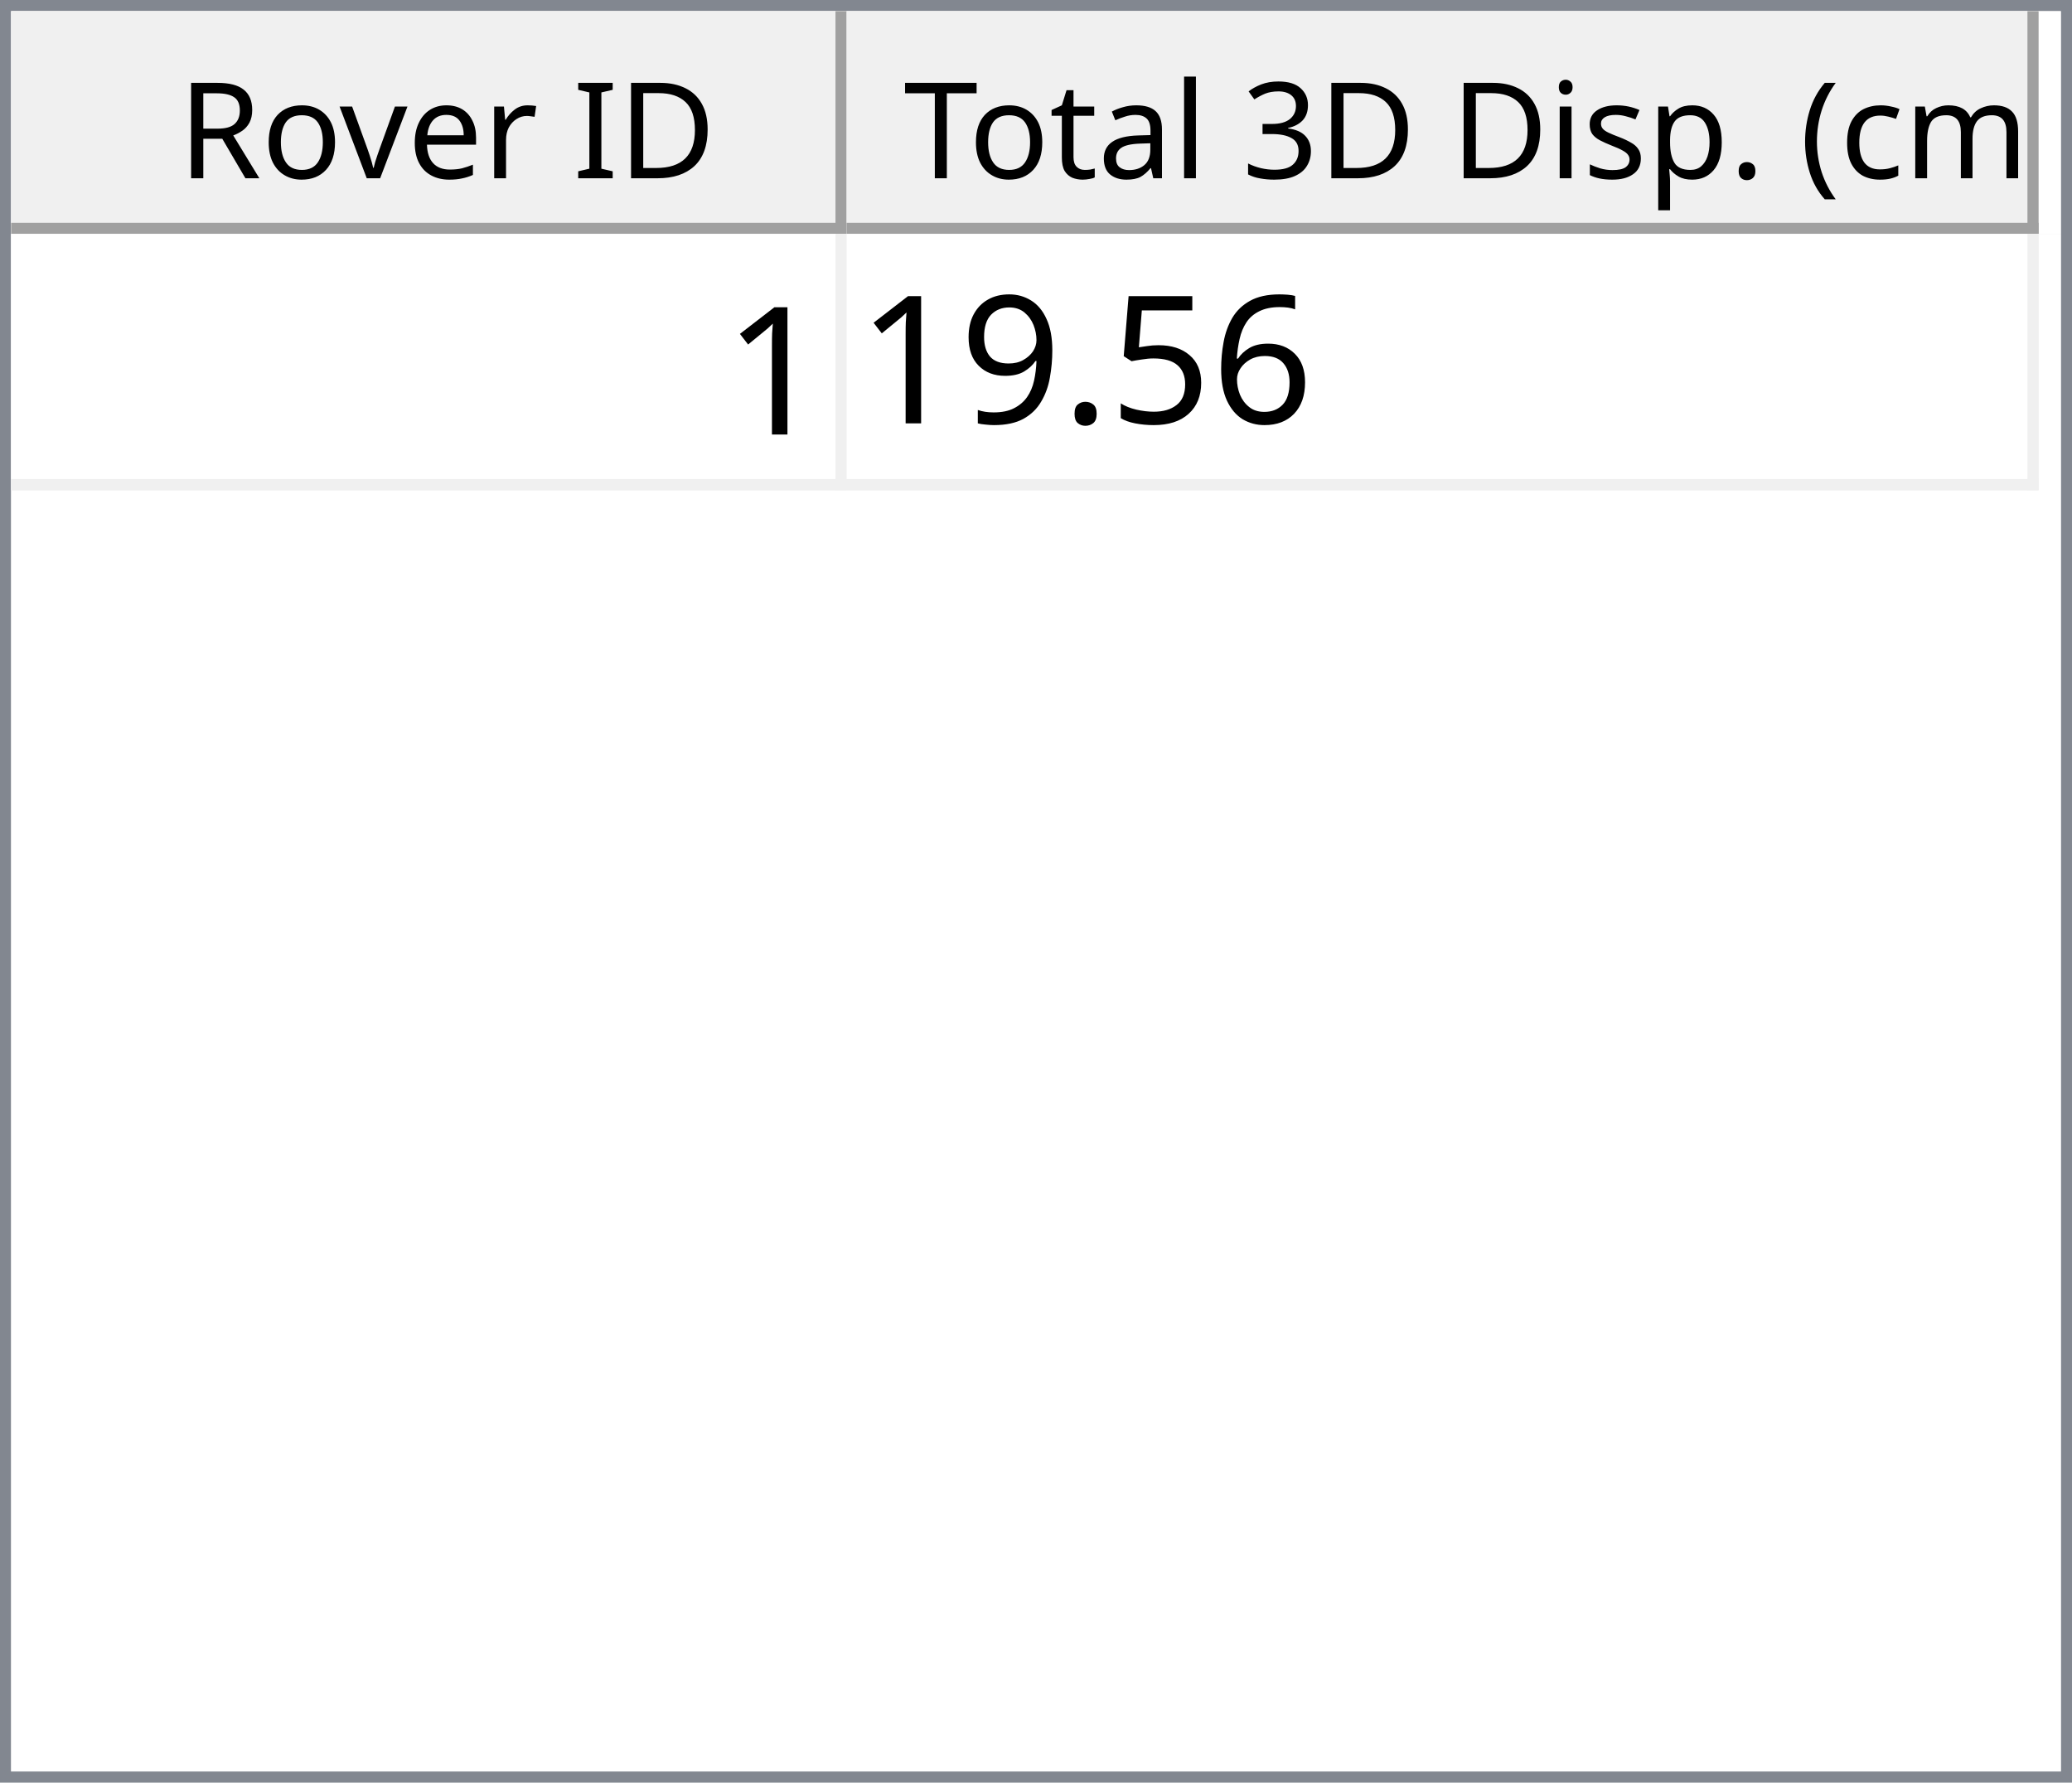
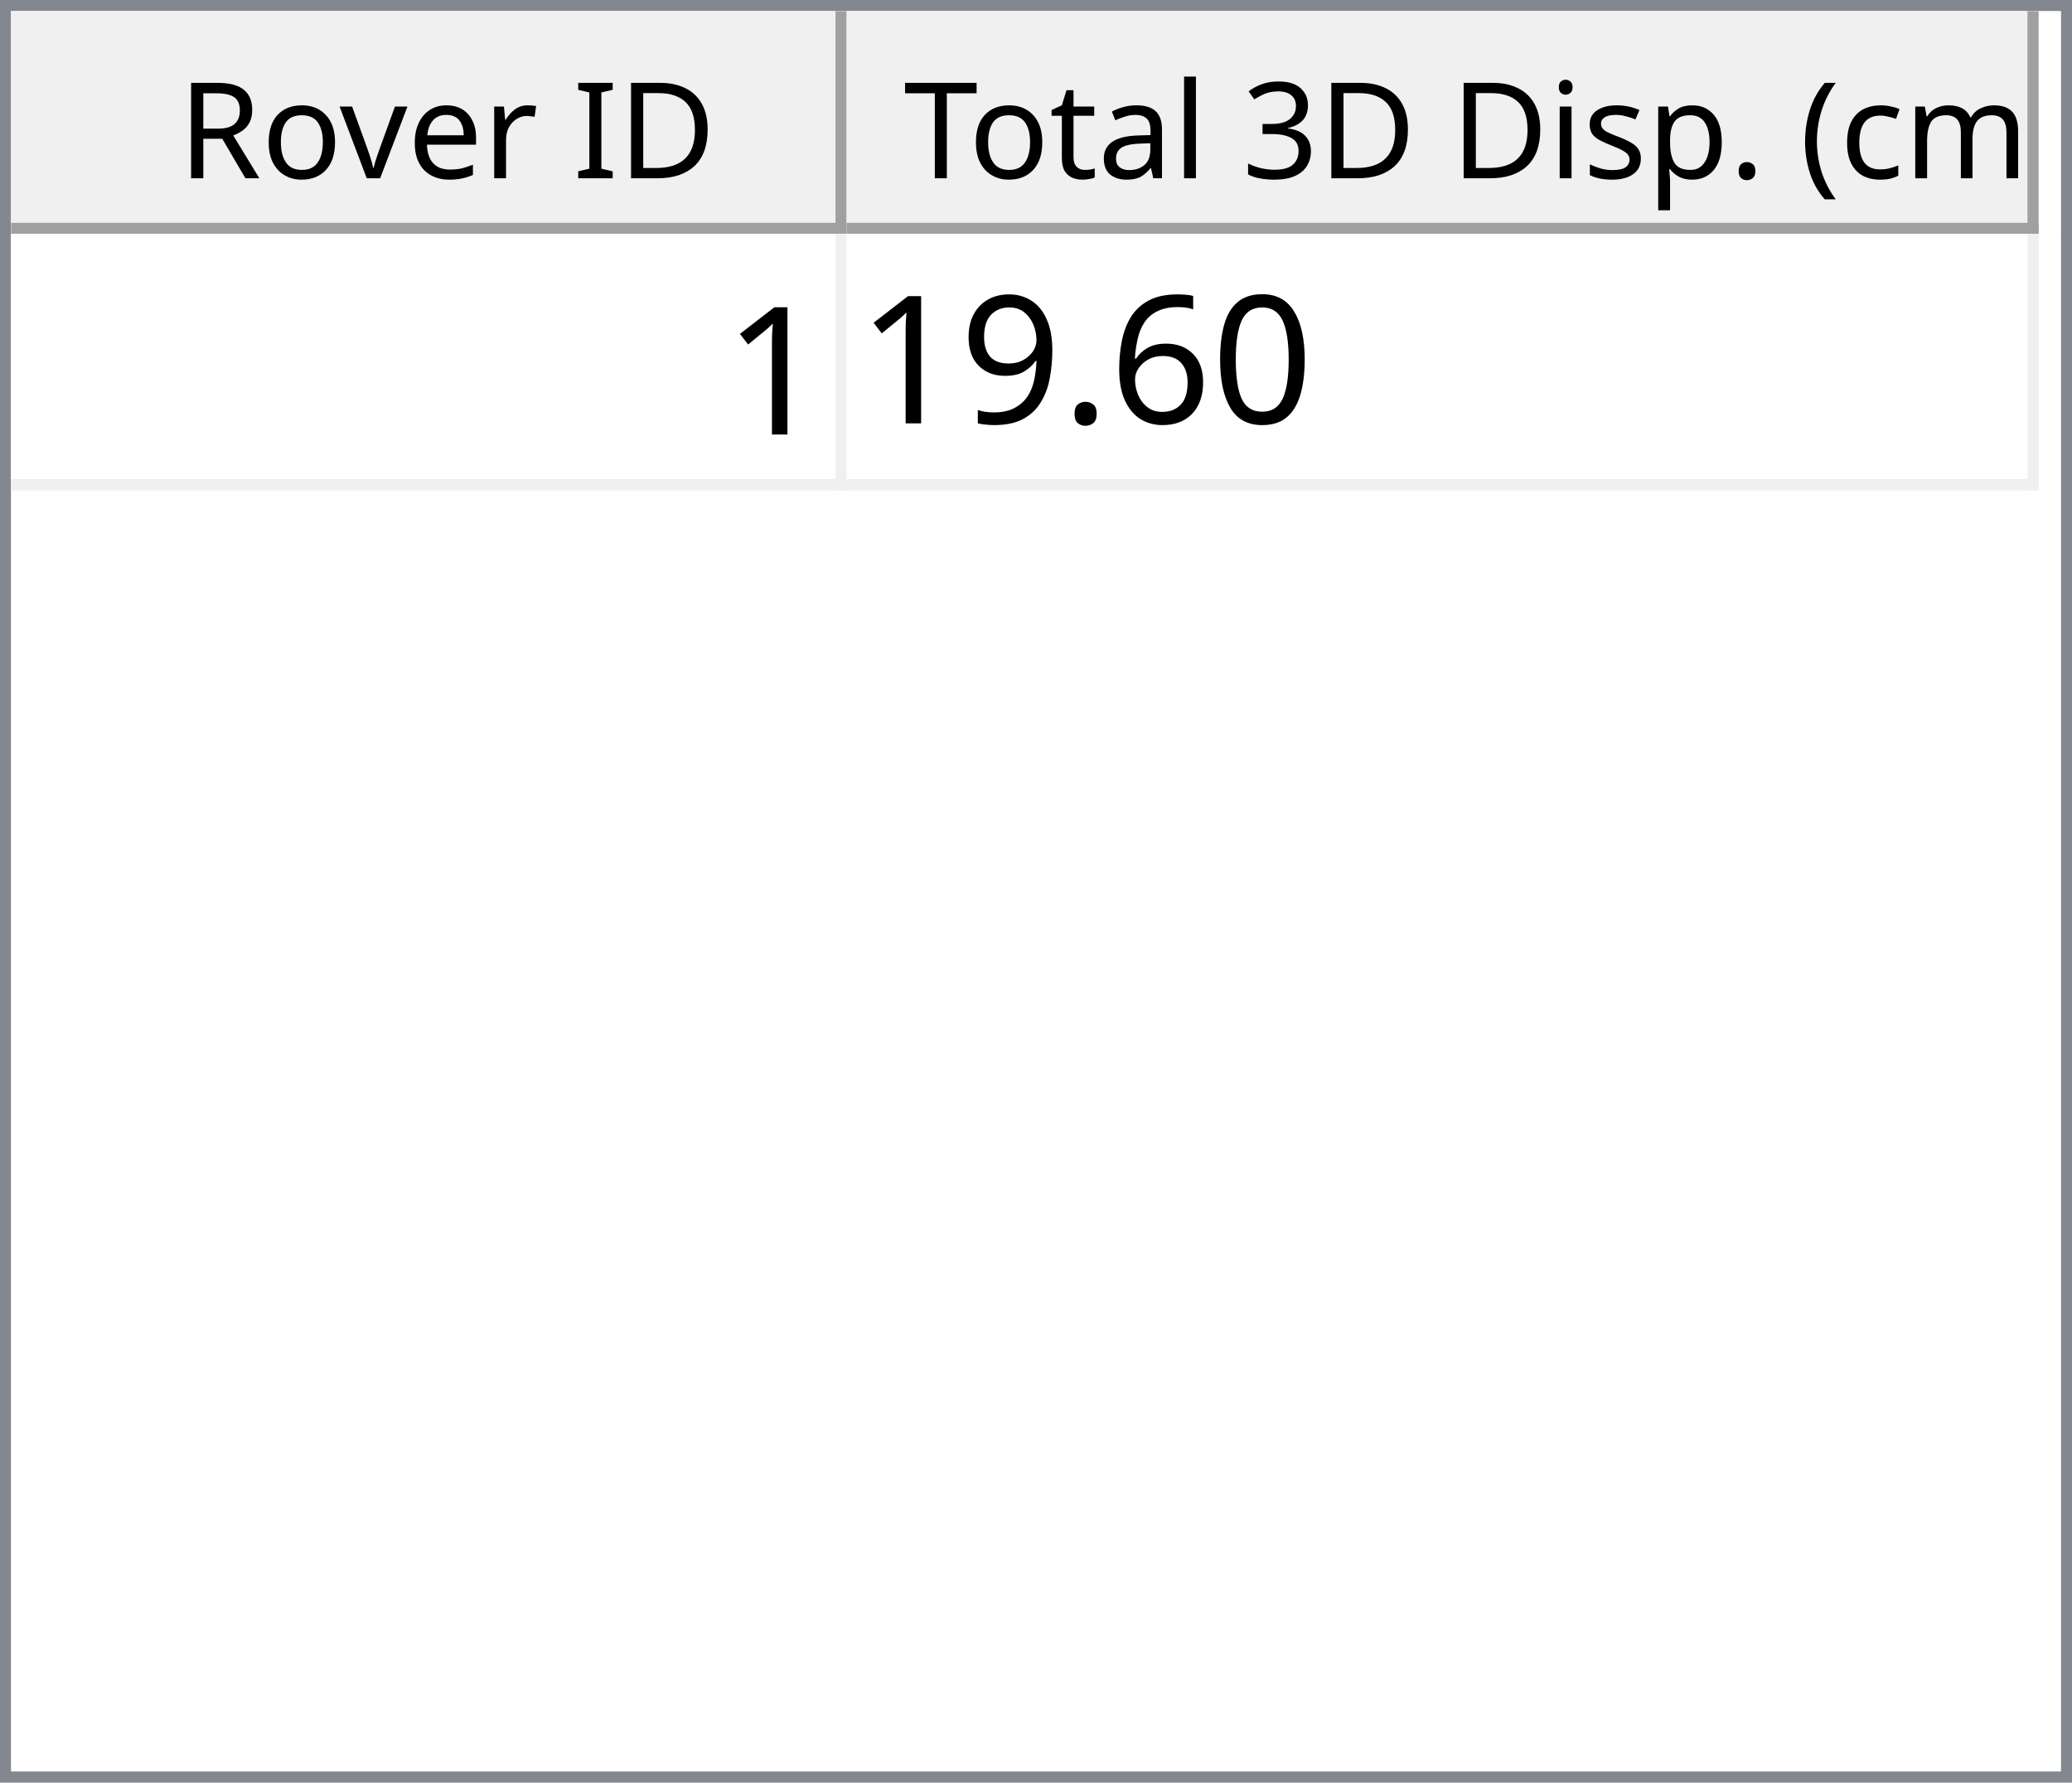
<svg xmlns="http://www.w3.org/2000/svg" style="fill-opacity:1; color-rendering:auto; color-interpolation:auto; text-rendering:auto; stroke:black; stroke-linecap:square; stroke-miterlimit:10; shape-rendering:auto; stroke-opacity:1; fill:black; stroke-dasharray:none; font-weight:normal; stroke-width:1; font-family:'Dialog'; font-style:normal; stroke-linejoin:miter; font-size:12px; stroke-dashoffset:0; image-rendering:auto;" width="186" height="160">
  <defs id="genericDefs" />
  <g>
    <defs id="defs1">
      <clipPath clipPathUnits="userSpaceOnUse" id="clipPath1">
        <path d="M0 0 L186 0 L186 160 L0 160 L0 0 Z" />
      </clipPath>
      <clipPath clipPathUnits="userSpaceOnUse" id="clipPath2">
        <path d="M0 0 L0 160 L186 160 L186 0 Z" />
      </clipPath>
      <clipPath clipPathUnits="userSpaceOnUse" id="clipPath3">
        <path d="M0 0 L0 20 L184 20 L184 0 Z" />
      </clipPath>
      <clipPath clipPathUnits="userSpaceOnUse" id="clipPath4">
        <path d="M0 0 L0 20 L75 20 L75 0 Z" />
      </clipPath>
      <clipPath clipPathUnits="userSpaceOnUse" id="clipPath5">
        <path d="M1 1 L1 19 L74 19 L74 1 Z" />
      </clipPath>
      <clipPath clipPathUnits="userSpaceOnUse" id="clipPath6">
        <path d="M0 0 L0 18 L73 18 L73 0 Z" />
      </clipPath>
      <clipPath clipPathUnits="userSpaceOnUse" id="clipPath7">
        <path d="M-0.5 -0.5 L-0.5 19.5 L74.5 19.5 L74.5 -0.5 Z" />
      </clipPath>
      <clipPath clipPathUnits="userSpaceOnUse" id="clipPath8">
        <path d="M0 0 L0 20 L107 20 L107 0 Z" />
      </clipPath>
      <clipPath clipPathUnits="userSpaceOnUse" id="clipPath9">
        <path d="M1 1 L1 19 L106 19 L106 1 Z" />
      </clipPath>
      <clipPath clipPathUnits="userSpaceOnUse" id="clipPath10">
        <path d="M0 0 L0 18 L105 18 L105 0 Z" />
      </clipPath>
      <clipPath clipPathUnits="userSpaceOnUse" id="clipPath11">
        <path d="M-0.5 -0.5 L-0.5 19.5 L106.5 19.5 L106.5 -0.5 Z" />
      </clipPath>
      <clipPath clipPathUnits="userSpaceOnUse" id="clipPath12">
        <path d="M0 0 L0 138 L184 138 L184 0 Z" />
      </clipPath>
      <clipPath clipPathUnits="userSpaceOnUse" id="clipPath13">
        <path d="M0 0 L0 23 L182 23 L182 0 Z" />
      </clipPath>
      <clipPath clipPathUnits="userSpaceOnUse" id="clipPath14">
        <path d="M-0.5 -0.5 L-0.5 22.5 L181.5 22.5 L181.5 -0.5 Z" />
      </clipPath>
      <clipPath clipPathUnits="userSpaceOnUse" id="clipPath15">
        <path d="M0 0 L0 22 L74 22 L74 0 Z" />
      </clipPath>
      <clipPath clipPathUnits="userSpaceOnUse" id="clipPath16">
        <path d="M0 0 L0 22 L106 22 L106 0 Z" />
      </clipPath>
      <font horiz-adv-x="64.551" id="font1">
        <font-face ascent="107.91" descent="25.098" units-per-em="100" style="font-style:normal; font-family:Segoe UI; font-weight:normal;" />
        <missing-glyph horiz-adv-x="64.551" d="M8.109 0 L8.109 68.266 L56.453 68.266 L56.453 0 L8.109 0 ZM15.328 7.234 L49.219 7.234 L49.219 61.031 L15.328 61.031 L15.328 7.234 Z" />
        <glyph unicode="D" horiz-adv-x="70.117" d="M9.188 0 L9.188 70.016 L28.516 70.016 Q65.531 70.016 65.531 35.891 Q65.531 19.672 55.25 9.836 Q44.969 0 27.734 0 L9.188 0 ZM17.391 62.594 L17.391 7.422 L27.828 7.422 Q41.609 7.422 49.273 14.797 Q56.938 22.172 56.938 35.688 Q56.938 62.594 28.328 62.594 L17.391 62.594 Z" />
        <glyph unicode="I" horiz-adv-x="26.611" d="M17.391 0 L9.188 0 L9.188 70.016 L17.391 70.016 L17.391 0 Z" />
        <glyph unicode=" " horiz-adv-x="27.393" d="" />
        <glyph unicode="r" horiz-adv-x="34.766" d="M34.188 41.891 Q32.078 43.5 28.125 43.5 Q23 43.5 19.555 38.672 Q16.109 33.844 16.109 25.484 L16.109 0 L8.109 0 L8.109 50 L16.109 50 L16.109 39.703 L16.312 39.703 Q18.016 44.969 21.531 47.922 Q25.047 50.875 29.391 50.875 Q32.516 50.875 34.188 50.203 L34.188 41.891 Z" />
        <glyph unicode="e" horiz-adv-x="52.295" d="M48.297 23 L12.984 23 Q13.188 14.656 17.484 10.109 Q21.781 5.562 29.297 5.562 Q37.75 5.562 44.828 11.141 L44.828 3.609 Q38.234 -1.172 27.391 -1.172 Q16.797 -1.172 10.742 5.641 Q4.688 12.453 4.688 24.812 Q4.688 36.469 11.305 43.82 Q17.922 51.172 27.734 51.172 Q37.547 51.172 42.922 44.828 Q48.297 38.484 48.297 27.203 L48.297 23 ZM40.094 29.781 Q40.047 36.719 36.75 40.578 Q33.453 44.438 27.594 44.438 Q21.922 44.438 17.969 40.383 Q14.016 36.328 13.094 29.781 L40.094 29.781 Z" />
        <glyph unicode="v" horiz-adv-x="47.9" d="M47.406 50 L27.484 0 L19.625 0 L0.688 50 L9.469 50 L22.172 13.672 Q23.578 9.672 23.922 6.688 L24.125 6.688 Q24.609 10.453 25.688 13.484 L38.969 50 L47.406 50 Z" />
        <glyph unicode="o" horiz-adv-x="58.594" d="M29 -1.172 Q17.922 -1.172 11.305 5.836 Q4.688 12.844 4.688 24.422 Q4.688 37.016 11.57 44.094 Q18.453 51.172 30.172 51.172 Q41.359 51.172 47.633 44.289 Q53.906 37.406 53.906 25.203 Q53.906 13.234 47.141 6.031 Q40.375 -1.172 29 -1.172 ZM29.594 44.438 Q21.875 44.438 17.383 39.188 Q12.891 33.938 12.891 24.703 Q12.891 15.828 17.43 10.695 Q21.969 5.562 29.594 5.562 Q37.359 5.562 41.531 10.594 Q45.703 15.625 45.703 24.906 Q45.703 34.281 41.531 39.359 Q37.359 44.438 29.594 44.438 Z" />
        <glyph unicode="R" horiz-adv-x="59.814" d="M59.375 0 L49.609 0 L37.891 19.625 Q36.281 22.359 34.766 24.289 Q33.25 26.219 31.664 27.438 Q30.078 28.656 28.25 29.219 Q26.422 29.781 24.125 29.781 L17.391 29.781 L17.391 0 L9.188 0 L9.188 70.016 L30.078 70.016 Q34.672 70.016 38.555 68.867 Q42.438 67.719 45.289 65.375 Q48.141 63.031 49.758 59.547 Q51.375 56.062 51.375 51.375 Q51.375 47.703 50.273 44.656 Q49.172 41.609 47.148 39.211 Q45.125 36.812 42.266 35.133 Q39.406 33.453 35.844 32.516 L35.844 32.328 Q37.594 31.547 38.891 30.547 Q40.188 29.547 41.359 28.18 Q42.531 26.812 43.68 25.078 Q44.828 23.344 46.234 21.047 L59.375 0 ZM17.391 62.594 L17.391 37.203 L28.516 37.203 Q31.594 37.203 34.203 38.133 Q36.812 39.062 38.719 40.797 Q40.625 42.531 41.703 45.047 Q42.781 47.562 42.781 50.688 Q42.781 56.297 39.141 59.445 Q35.5 62.594 28.609 62.594 L17.391 62.594 Z" />
        <glyph unicode=")" horiz-adv-x="30.176" d="M8.297 -15.922 L1.172 -15.922 Q16.406 2.344 16.406 26.812 Q16.406 51.469 1.078 70.016 L8.297 70.016 Q23.531 52.156 23.531 26.703 Q23.531 1.375 8.297 -15.922 Z" />
        <glyph unicode="m" horiz-adv-x="86.133" d="M79.109 0 L71.094 0 L71.094 28.719 Q71.094 37.016 68.531 40.727 Q65.969 44.438 59.906 44.438 Q54.781 44.438 51.195 39.75 Q47.609 35.062 47.609 28.516 L47.609 0 L39.594 0 L39.594 29.688 Q39.594 44.438 28.219 44.438 Q22.953 44.438 19.531 40.016 Q16.109 35.594 16.109 28.516 L16.109 0 L8.109 0 L8.109 50 L16.109 50 L16.109 42.094 L16.312 42.094 Q21.625 51.172 31.844 51.172 Q36.969 51.172 40.773 48.312 Q44.578 45.453 46 40.828 Q51.562 51.172 62.594 51.172 Q79.109 51.172 79.109 30.812 L79.109 0 Z" />
        <glyph unicode="c" horiz-adv-x="46.191" d="M42.188 2.297 Q36.422 -1.172 28.516 -1.172 Q17.828 -1.172 11.258 5.789 Q4.688 12.75 4.688 23.828 Q4.688 36.188 11.766 43.68 Q18.844 51.172 30.672 51.172 Q37.25 51.172 42.281 48.734 L42.281 40.531 Q36.719 44.438 30.375 44.438 Q22.703 44.438 17.797 38.945 Q12.891 33.453 12.891 24.516 Q12.891 15.719 17.508 10.641 Q22.125 5.562 29.891 5.562 Q36.422 5.562 42.188 9.906 L42.188 2.297 Z" />
        <glyph unicode="(" horiz-adv-x="30.176" d="M29.109 -15.922 L21.969 -15.922 Q6.844 1.375 6.844 26.703 Q6.844 52.156 21.969 70.016 L29.203 70.016 Q13.875 51.469 13.875 26.812 Q13.875 2.344 29.109 -15.922 Z" />
        <glyph unicode="." horiz-adv-x="21.68" d="M10.891 -1.078 Q8.641 -1.078 7.055 0.539 Q5.469 2.156 5.469 4.391 Q5.469 6.641 7.055 8.273 Q8.641 9.906 10.891 9.906 Q13.188 9.906 14.797 8.273 Q16.406 6.641 16.406 4.391 Q16.406 2.156 14.797 0.539 Q13.188 -1.078 10.891 -1.078 Z" />
        <glyph unicode="p" horiz-adv-x="58.789" d="M16.312 7.234 L16.109 7.234 L16.109 -23 L8.109 -23 L8.109 50 L16.109 50 L16.109 41.219 L16.312 41.219 Q22.219 51.172 33.594 51.172 Q43.266 51.172 48.688 44.461 Q54.109 37.75 54.109 26.469 Q54.109 13.922 48 6.375 Q41.891 -1.172 31.297 -1.172 Q21.578 -1.172 16.312 7.234 ZM16.109 27.391 L16.109 20.406 Q16.109 14.203 20.141 9.883 Q24.172 5.562 30.375 5.562 Q37.641 5.562 41.773 11.133 Q45.906 16.703 45.906 26.609 Q45.906 34.969 42.047 39.703 Q38.188 44.438 31.594 44.438 Q24.609 44.438 20.359 39.578 Q16.109 34.719 16.109 27.391 Z" />
        <glyph unicode="s" horiz-adv-x="42.432" d="M5.078 1.812 L5.078 10.406 Q11.625 5.562 19.484 5.562 Q30.031 5.562 30.031 12.594 Q30.031 14.594 29.125 15.992 Q28.219 17.391 26.68 18.461 Q25.141 19.531 23.07 20.383 Q21 21.234 18.609 22.172 Q15.281 23.484 12.766 24.828 Q10.25 26.172 8.57 27.859 Q6.891 29.547 6.031 31.695 Q5.172 33.844 5.172 36.719 Q5.172 40.234 6.789 42.945 Q8.406 45.656 11.086 47.484 Q13.766 49.312 17.211 50.242 Q20.656 51.172 24.312 51.172 Q30.812 51.172 35.938 48.922 L35.938 40.828 Q30.422 44.438 23.25 44.438 Q21 44.438 19.195 43.922 Q17.391 43.406 16.094 42.477 Q14.797 41.547 14.086 40.258 Q13.375 38.969 13.375 37.406 Q13.375 35.453 14.086 34.133 Q14.797 32.812 16.164 31.789 Q17.531 30.766 19.484 29.938 Q21.438 29.109 23.922 28.125 Q27.25 26.859 29.883 25.516 Q32.516 24.172 34.375 22.484 Q36.234 20.797 37.234 18.602 Q38.234 16.406 38.234 13.375 Q38.234 9.672 36.602 6.938 Q34.969 4.203 32.234 2.398 Q29.5 0.594 25.93 -0.289 Q22.359 -1.172 18.453 -1.172 Q10.75 -1.172 5.078 1.812 Z" />
        <glyph unicode="i" horiz-adv-x="24.219" d="M12.203 62.703 Q10.062 62.703 8.547 64.164 Q7.031 65.625 7.031 67.875 Q7.031 70.125 8.547 71.609 Q10.062 73.094 12.203 73.094 Q14.406 73.094 15.945 71.609 Q17.484 70.125 17.484 67.875 Q17.484 65.719 15.945 64.211 Q14.406 62.703 12.203 62.703 ZM16.109 0 L8.109 0 L8.109 50 L16.109 50 L16.109 0 Z" />
        <glyph unicode="3" horiz-adv-x="53.906" d="M46.531 19.828 Q46.531 15.094 44.75 11.211 Q42.969 7.328 39.719 4.57 Q36.469 1.812 31.93 0.297 Q27.391 -1.219 21.922 -1.219 Q11.922 -1.219 6 2.594 L6 11.188 Q13.094 5.609 22.219 5.609 Q25.875 5.609 28.828 6.539 Q31.781 7.469 33.906 9.227 Q36.031 10.984 37.18 13.477 Q38.328 15.969 38.328 19.094 Q38.328 32.812 18.797 32.812 L12.984 32.812 L12.984 39.594 L18.5 39.594 Q35.797 39.594 35.797 52.484 Q35.797 64.406 22.609 64.406 Q15.188 64.406 8.688 59.422 L8.688 67.188 Q15.375 71.188 24.609 71.188 Q29 71.188 32.57 69.969 Q36.141 68.75 38.68 66.555 Q41.219 64.359 42.609 61.281 Q44 58.203 44 54.5 Q44 40.672 30.031 36.719 L30.031 36.531 Q33.594 36.141 36.625 34.797 Q39.656 33.453 41.852 31.305 Q44.047 29.156 45.289 26.25 Q46.531 23.344 46.531 19.828 Z" />
        <glyph unicode="l" horiz-adv-x="24.219" d="M16.109 0 L8.109 0 L8.109 74.031 L16.109 74.031 L16.109 0 Z" />
        <glyph unicode="a" horiz-adv-x="50.879" d="M43.891 0 L35.891 0 L35.891 7.812 L35.688 7.812 Q30.469 -1.172 20.312 -1.172 Q12.844 -1.172 8.617 2.781 Q4.391 6.734 4.391 13.281 Q4.391 27.297 20.906 29.594 L35.891 31.688 Q35.891 44.438 25.594 44.438 Q16.547 44.438 9.281 38.281 L9.281 46.484 Q16.656 51.172 26.266 51.172 Q43.891 51.172 43.891 32.516 L43.891 0 ZM35.891 25.297 L23.828 23.641 Q18.266 22.859 15.43 20.875 Q12.594 18.891 12.594 13.875 Q12.594 10.203 15.211 7.883 Q17.828 5.562 22.172 5.562 Q28.125 5.562 32.008 9.742 Q35.891 13.922 35.891 20.312 L35.891 25.297 Z" />
        <glyph unicode="t" horiz-adv-x="33.887" d="M31.297 0.484 Q28.469 -1.078 23.828 -1.078 Q10.688 -1.078 10.688 13.578 L10.688 43.172 L2.094 43.172 L2.094 50 L10.688 50 L10.688 62.203 L18.703 64.797 L18.703 50 L31.297 50 L31.297 43.172 L18.703 43.172 L18.703 14.984 Q18.703 9.969 20.414 7.82 Q22.125 5.672 26.078 5.672 Q29.109 5.672 31.297 7.328 L31.297 0.484 Z" />
        <glyph unicode="T" horiz-adv-x="52.393" d="M50.594 62.594 L30.375 62.594 L30.375 0 L22.172 0 L22.172 62.594 L2 62.594 L2 70.016 L50.594 70.016 L50.594 62.594 Z" />
      </font>
      <font horiz-adv-x="75.0" id="font2">
        <font-face ascent="100.537" descent="21.973" units-per-em="100" style="font-style:normal; font-family:sans-serif; font-weight:normal;" />
        <missing-glyph horiz-adv-x="75.0" d="M12.5 0 L12.5 62.5 L62.5 62.5 L62.5 0 L12.5 0 ZM14.062 1.562 L60.938 1.562 L60.938 60.938 L14.062 60.938 L14.062 1.562 Z" />
        <glyph unicode="1" horiz-adv-x="55.615" d="M37.25 0 L28.469 0 L28.469 56 Q25.297 52.984 20.141 49.953 Q14.984 46.922 10.891 45.406 L10.891 53.906 Q18.266 57.375 23.781 62.305 Q29.297 67.234 31.594 71.875 L37.25 71.875 L37.25 0 Z" />
+         <glyph unicode="0" horiz-adv-x="55.615" d="M4.156 35.297 Q4.156 48 6.766 55.742 Q9.375 63.484 14.523 67.68 Q19.672 71.875 27.484 71.875 Q33.25 71.875 37.594 69.555 Q41.938 67.234 44.773 62.867 Q47.609 58.5 49.219 52.227 Q50.828 45.953 50.828 35.297 Q50.828 22.703 48.242 14.969 Q45.656 7.234 40.508 3.008 Q35.359 -1.219 27.484 -1.219 Q17.141 -1.219 11.234 6.203 Q4.156 15.141 4.156 35.297 ZM13.188 35.297 Q13.188 17.672 17.312 11.836 Q21.438 6 27.484 6 Q33.547 6 37.672 11.859 Q41.797 17.719 41.797 35.297 Q41.797 52.984 37.672 58.789 Q33.547 64.594 27.391 64.594 Q21.344 64.594 17.719 59.469 Q13.188 52.938 13.188 35.297 Z" />
        <glyph unicode="6" horiz-adv-x="55.615" d="M49.75 54.047 L41.016 53.375 Q39.844 58.547 37.703 60.891 Q34.125 64.656 28.906 64.656 Q24.703 64.656 21.531 62.312 Q17.391 59.281 14.992 53.469 Q12.594 47.656 12.5 36.922 Q15.672 41.75 20.266 44.094 Q24.859 46.438 29.891 46.438 Q38.672 46.438 44.852 39.969 Q51.031 33.5 51.031 23.25 Q51.031 16.5 48.125 10.719 Q45.219 4.938 40.141 1.859 Q35.062 -1.219 28.609 -1.219 Q17.625 -1.219 10.695 6.859 Q3.766 14.938 3.766 33.5 Q3.766 54.25 11.422 63.672 Q18.109 71.875 29.438 71.875 Q37.891 71.875 43.289 67.141 Q48.688 62.406 49.75 54.047 ZM13.875 23.188 Q13.875 18.656 15.797 14.508 Q17.719 10.359 21.188 8.18 Q24.656 6 28.469 6 Q34.031 6 38.039 10.492 Q42.047 14.984 42.047 22.703 Q42.047 30.125 38.086 34.398 Q34.125 38.672 28.125 38.672 Q22.172 38.672 18.023 34.398 Q13.875 30.125 13.875 23.188 Z" />
-         <glyph unicode="5" horiz-adv-x="55.615" d="M4.156 18.75 L13.375 19.531 Q14.406 12.797 18.141 9.398 Q21.875 6 27.156 6 Q33.5 6 37.891 10.789 Q42.281 15.578 42.281 23.484 Q42.281 31 38.062 35.352 Q33.844 39.703 27 39.703 Q22.75 39.703 19.336 37.773 Q15.922 35.844 13.969 32.766 L5.719 33.844 L12.641 70.609 L48.25 70.609 L48.25 62.203 L19.672 62.203 L15.828 42.969 Q22.266 47.469 29.344 47.469 Q38.719 47.469 45.164 40.969 Q51.609 34.469 51.609 24.266 Q51.609 14.547 45.953 7.469 Q39.062 -1.219 27.156 -1.219 Q17.391 -1.219 11.211 4.25 Q5.031 9.719 4.156 18.75 Z" />
        <glyph unicode="." horiz-adv-x="27.783" d="M9.078 0 L9.078 10.016 L19.094 10.016 L19.094 0 L9.078 0 Z" />
        <glyph unicode="9" horiz-adv-x="55.615" d="M5.469 16.547 L13.922 17.328 Q14.984 11.375 18.016 8.688 Q21.047 6 25.781 6 Q29.828 6 32.883 7.859 Q35.938 9.719 37.891 12.82 Q39.844 15.922 41.164 21.195 Q42.484 26.469 42.484 31.938 Q42.484 32.516 42.438 33.688 Q39.797 29.5 35.234 26.883 Q30.672 24.266 25.344 24.266 Q16.453 24.266 10.305 30.711 Q4.156 37.156 4.156 47.703 Q4.156 58.594 10.578 65.234 Q17 71.875 26.656 71.875 Q33.641 71.875 39.43 68.117 Q45.219 64.359 48.219 57.398 Q51.219 50.438 51.219 37.25 Q51.219 23.531 48.242 15.406 Q45.266 7.281 39.383 3.031 Q33.5 -1.219 25.594 -1.219 Q17.188 -1.219 11.867 3.445 Q6.547 8.109 5.469 16.547 ZM41.453 48.141 Q41.453 55.719 37.43 60.156 Q33.406 64.594 27.734 64.594 Q21.875 64.594 17.531 59.812 Q13.188 55.031 13.188 47.406 Q13.188 40.578 17.312 36.305 Q21.438 32.031 27.484 32.031 Q33.594 32.031 37.523 36.305 Q41.453 40.578 41.453 48.141 Z" />
      </font>
    </defs>
    <g style="fill:white; stroke:white;">
      <rect x="0" y="0" width="186" style="clip-path:url(#clipPath1); stroke:none;" height="160" />
    </g>
    <g style="fill:white; text-rendering:optimizeSpeed; color-rendering:optimizeSpeed; image-rendering:optimizeSpeed; shape-rendering:crispEdges; stroke:white; color-interpolation:sRGB;">
      <rect x="0" width="186" height="160" y="0" style="stroke:none;" />
      <path style="stroke:none;" d="M0 160 L186 160 L186 0 L0 0 Z" />
    </g>
    <g style="fill:rgb(240,240,240); font-family:'Segoe UI'; stroke:rgb(240,240,240);">
      <rect x="0" y="0" width="186" style="clip-path:url(#clipPath2); stroke:none;" height="160" />
    </g>
    <g style="fill:rgb(130,135,144); font-family:'Segoe UI'; stroke:rgb(130,135,144);">
      <path d="M0 0 L186 0 L186 160 L0 160 L0 0 ZM1 1 L185 1 L185 159 L1 159 L1 1 Z" style="fill-rule:evenodd; clip-path:url(#clipPath2); stroke:none;" />
    </g>
    <g style="fill:white; font-family:'Segoe UI'; stroke:white;" transform="translate(1,1)">
      <rect x="0" y="0" width="184" style="clip-path:url(#clipPath3); stroke:none;" height="20" />
    </g>
    <g style="fill:rgb(240,240,240); font-family:'Segoe UI'; stroke:rgb(240,240,240);" transform="translate(1,1)">
      <rect x="0" y="0" width="75" style="clip-path:url(#clipPath4); stroke:none;" height="20" />
    </g>
    <g style="font-family:'Segoe UI';" transform="translate(2,2)">
      <text x="14" xml:space="preserve" y="14" style="clip-path:url(#clipPath6); stroke:none;">Rover ID</text>
    </g>
    <g style="fill:rgb(160,160,160); font-family:'Segoe UI'; stroke:rgb(160,160,160); stroke-linejoin:bevel;" transform="translate(1.5,1.5)">
      <line x1="74" x2="74" y1="0" style="fill:none; clip-path:url(#clipPath7);" y2="19" />
    </g>
    <g style="fill:rgb(160,160,160); font-family:'Segoe UI'; stroke:rgb(160,160,160); stroke-linejoin:bevel;" transform="matrix(1,0,0,1,1,1) translate(0.5,0.5)">
      <line x1="0" x2="74" y1="19" style="fill:none; clip-path:url(#clipPath7);" y2="19" />
    </g>
    <g style="fill:rgb(240,240,240); font-family:'Segoe UI'; stroke:rgb(240,240,240);" transform="translate(76,1)">
      <rect x="0" y="0" width="107" style="clip-path:url(#clipPath8); stroke:none;" height="20" />
    </g>
    <g style="font-family:'Segoe UI';" transform="translate(77,2)">
      <text x="1" xml:space="preserve" y="14" style="clip-path:url(#clipPath10); stroke:none;"> Total 3D Disp. (cm)</text>
    </g>
    <g style="fill:rgb(160,160,160); font-family:'Segoe UI'; stroke:rgb(160,160,160); stroke-linejoin:bevel;" transform="translate(76.5,1.5)">
      <line x1="106" x2="106" y1="0" style="fill:none; clip-path:url(#clipPath11);" y2="19" />
    </g>
    <g style="fill:rgb(160,160,160); font-family:'Segoe UI'; stroke:rgb(160,160,160); stroke-linejoin:bevel;" transform="matrix(1,0,0,1,76,1) translate(0.5,0.5)">
      <line x1="0" x2="106" y1="19" style="fill:none; clip-path:url(#clipPath11);" y2="19" />
    </g>
    <g style="fill:white; font-family:'Segoe UI'; stroke:white;" transform="translate(1,21)">
      <rect x="0" y="0" width="184" style="clip-path:url(#clipPath12); stroke:none;" height="138" />
    </g>
    <g style="fill:rgb(240,240,240); font-size:16px; font-family:sans-serif; stroke:rgb(240,240,240);" transform="translate(1,21)">
      <rect x="0" y="0" width="182" style="clip-path:url(#clipPath13); stroke:none;" height="23" />
      <line transform="translate(0.5,0.5)" x1="0" x2="181" y1="22" style="clip-path:url(#clipPath14); fill:none; stroke-linejoin:bevel;" y2="22" />
    </g>
    <g transform="matrix(1,0,0,1,1,21) translate(0.5,0.5)" style="fill:rgb(240,240,240); font-size:16px; font-family:sans-serif; stroke:rgb(240,240,240); stroke-linejoin:bevel;">
      <line x1="74" x2="74" y1="0" style="fill:none; clip-path:url(#clipPath14);" y2="22" />
    </g>
    <g transform="matrix(1,0,0,1,1,21) translate(0.5,0.5)" style="fill:rgb(240,240,240); font-size:16px; font-family:sans-serif; stroke:rgb(240,240,240); stroke-linejoin:bevel;">
      <line x1="181" x2="181" y1="0" style="fill:none; clip-path:url(#clipPath14);" y2="22" />
    </g>
    <g style="fill:white; font-size:16px; font-family:sans-serif; stroke:white;" transform="matrix(1,0,0,1,1,21)">
      <rect x="0" y="0" width="74" style="clip-path:url(#clipPath15); stroke:none;" height="22" />
      <text x="64" y="18" style="fill:black; clip-path:url(#clipPath15); stroke:none;" xml:space="preserve">1</text>
    </g>
    <g style="fill:white; font-size:16px; font-family:sans-serif; stroke:white;" transform="matrix(1,0,0,1,1,21) translate(75,0)">
      <rect x="0" y="0" width="106" style="clip-path:url(#clipPath16); stroke:none;" height="22" />
-       <text x="1" y="17" style="fill:black; clip-path:url(#clipPath16); stroke:none;" xml:space="preserve">19.56</text>
+       <text x="1" y="17" style="fill:black; clip-path:url(#clipPath16); stroke:none;" xml:space="preserve">19.60</text>
    </g>
  </g>
</svg>
